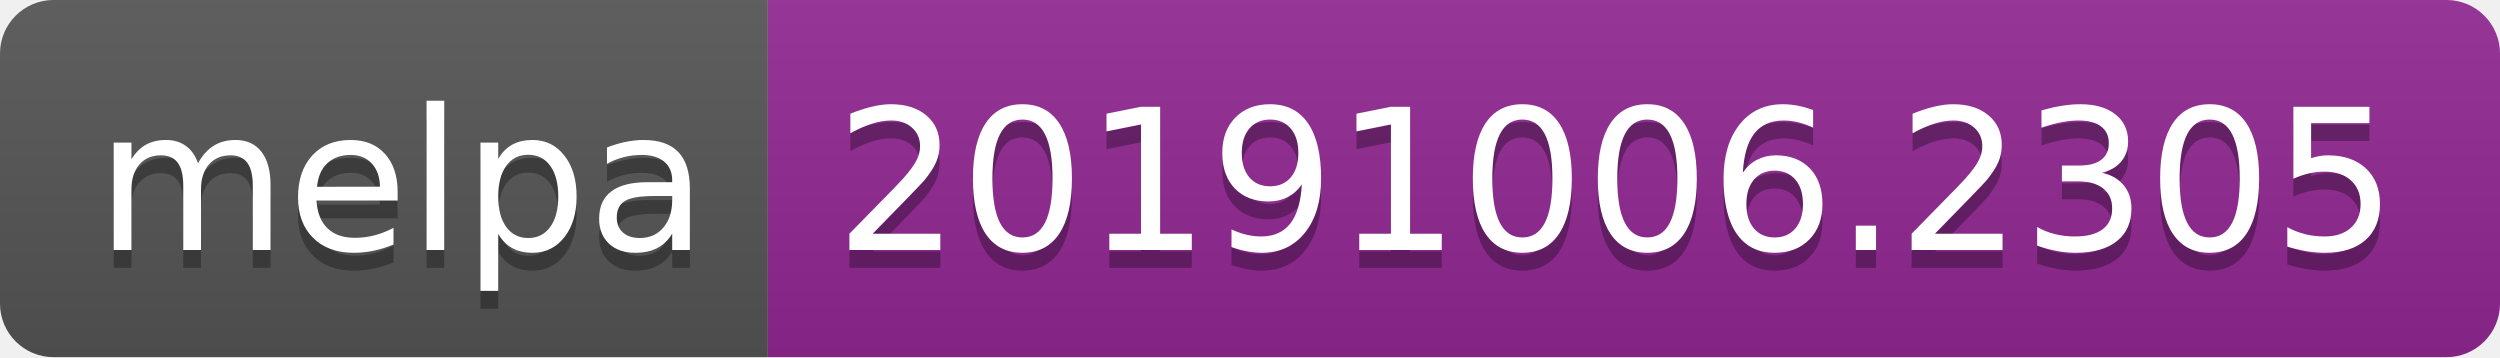
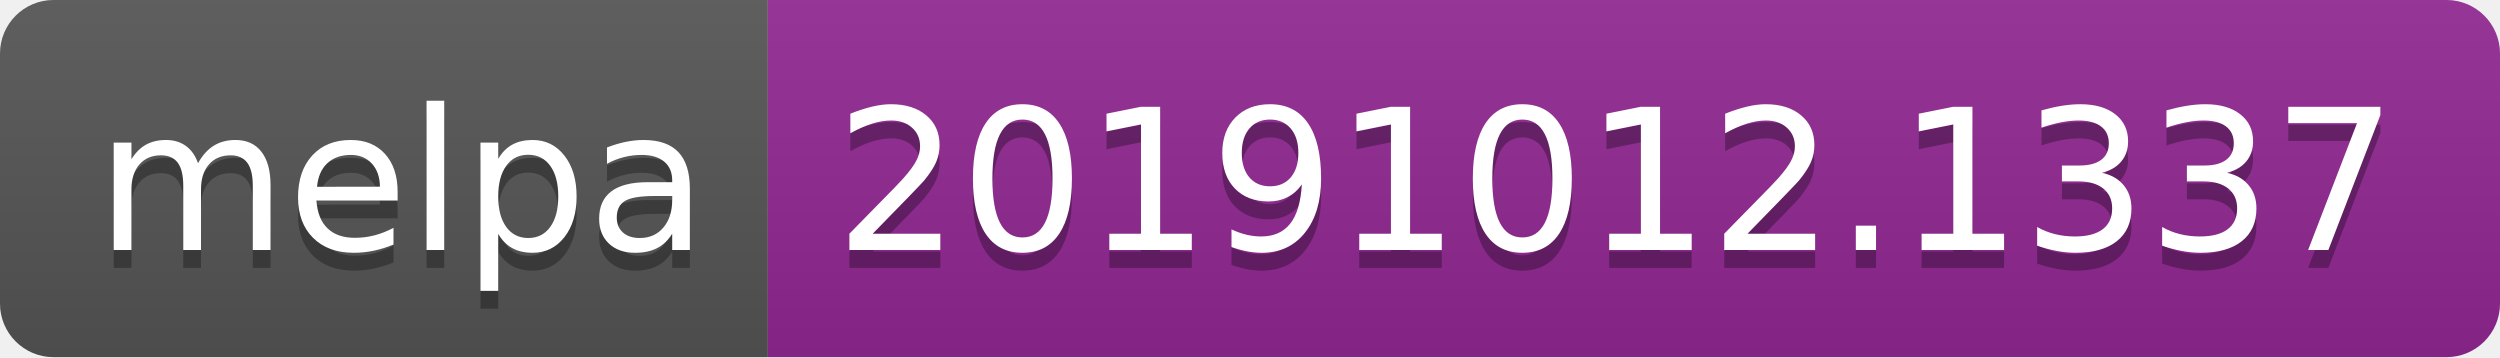
<svg xmlns="http://www.w3.org/2000/svg" width="140" height="20">
  <linearGradient id="b" x2="0" y2="100%">
    <stop offset="0" stop-color="#bbb" stop-opacity=".1" />
    <stop offset="1" stop-opacity=".1" />
  </linearGradient>
  <clipPath id="a">
    <rect width="140" height="20" rx="3" fill="#fff" />
  </clipPath>
  <g clip-path="url(#a)">
    <path fill="#555" d="M0 0h43v20H0z" />
    <path fill="#922793" d="M43 0h97v20H43z" />
    <path fill="url(#b)" d="M0 0h140v20H0z" />
  </g>
  <g fill="#fff" text-anchor="middle" font-family="DejaVu Sans,Verdana,Geneva,sans-serif" font-size="110">
    <text x="225" y="150" fill="#010101" fill-opacity=".3" transform="scale(.1)" textLength="330">melpa</text>
    <text x="225" y="140" transform="scale(.1)" textLength="330">melpa</text>
-     <text x="905" y="150" fill="#010101" fill-opacity=".3" transform="scale(.1)" textLength="870">20191006.2305</text>
-     <text x="905" y="140" transform="scale(.1)" textLength="870">20191006.2305</text>
+     <text x="905" y="150" fill="#010101" fill-opacity=".3" transform="scale(.1)" textLength="870">20191012.1337</text>
+     <text x="905" y="140" transform="scale(.1)" textLength="870">20191012.1337</text>
  </g>
</svg>
